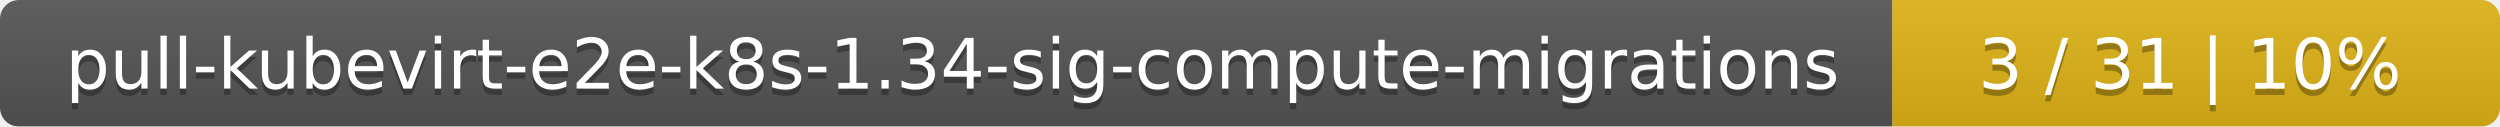
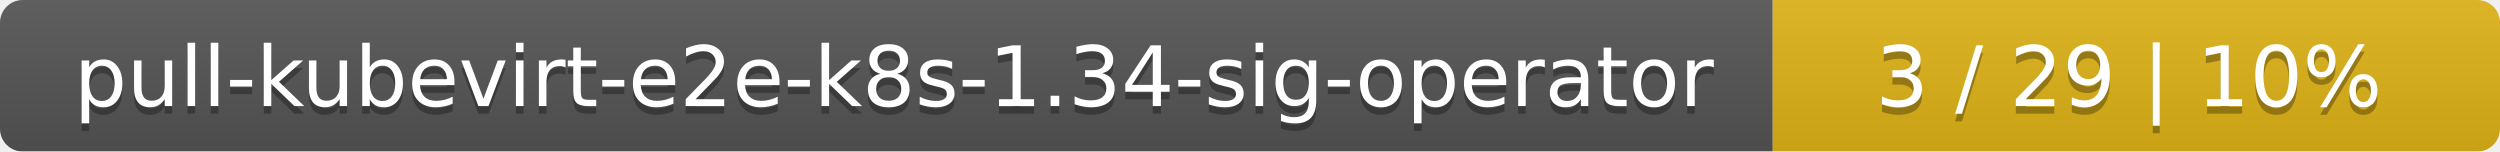
- <svg xmlns="http://www.w3.org/2000/svg" width="395" height="20">
+ <svg xmlns="http://www.w3.org/2000/svg" width="330" height="20">
  <linearGradient id="smooth" x2="0" y2="100%">
    <stop offset="0" stop-color="#bbb" stop-opacity=".1" />
    <stop offset="1" stop-opacity=".1" />
  </linearGradient>
  <mask id="round">
-     <rect width="395" height="20" rx="3" fill="#fff" />
+     <rect width="330" height="20" rx="3" fill="#fff" />
  </mask>
  <g mask="url(#round)">
-     <rect width="299" height="20" fill="#555" />
-     <rect x="299" width="96" height="20" fill="#dfb317" />
-     <rect width="395" height="20" fill="url(#smooth)" />
+     <rect width="234" height="20" fill="#555" />
+     <rect x="234" width="96" height="20" fill="#dfb317" />
+     <rect width="330" height="20" fill="url(#smooth)" />
  </g>
  <g fill="#fff" text-anchor="middle" font-family="DejaVu Sans,Verdana,Geneva,sans-serif" font-size="11">
-     <text x="150.5" y="15" fill="#010101" fill-opacity=".3">pull-kubevirt-e2e-k8s-1.34-sig-compute-migrations</text>
-     <text x="150.5" y="14">pull-kubevirt-e2e-k8s-1.34-sig-compute-migrations</text>
-     <text x="346" y="15" fill="#010101" fill-opacity=".3">3 / 31    |    10%</text>
-     <text x="346" y="14">3 / 31    |    10%</text>
+     <text x="118" y="15" fill="#010101" fill-opacity=".3">pull-kubevirt-e2e-k8s-1.34-sig-operator</text>
+     <text x="118" y="14">pull-kubevirt-e2e-k8s-1.34-sig-operator</text>
+     <text x="281" y="15" fill="#010101" fill-opacity=".3">3 / 29    |    10%</text>
+     <text x="281" y="14">3 / 29    |    10%</text>
  </g>
</svg>
